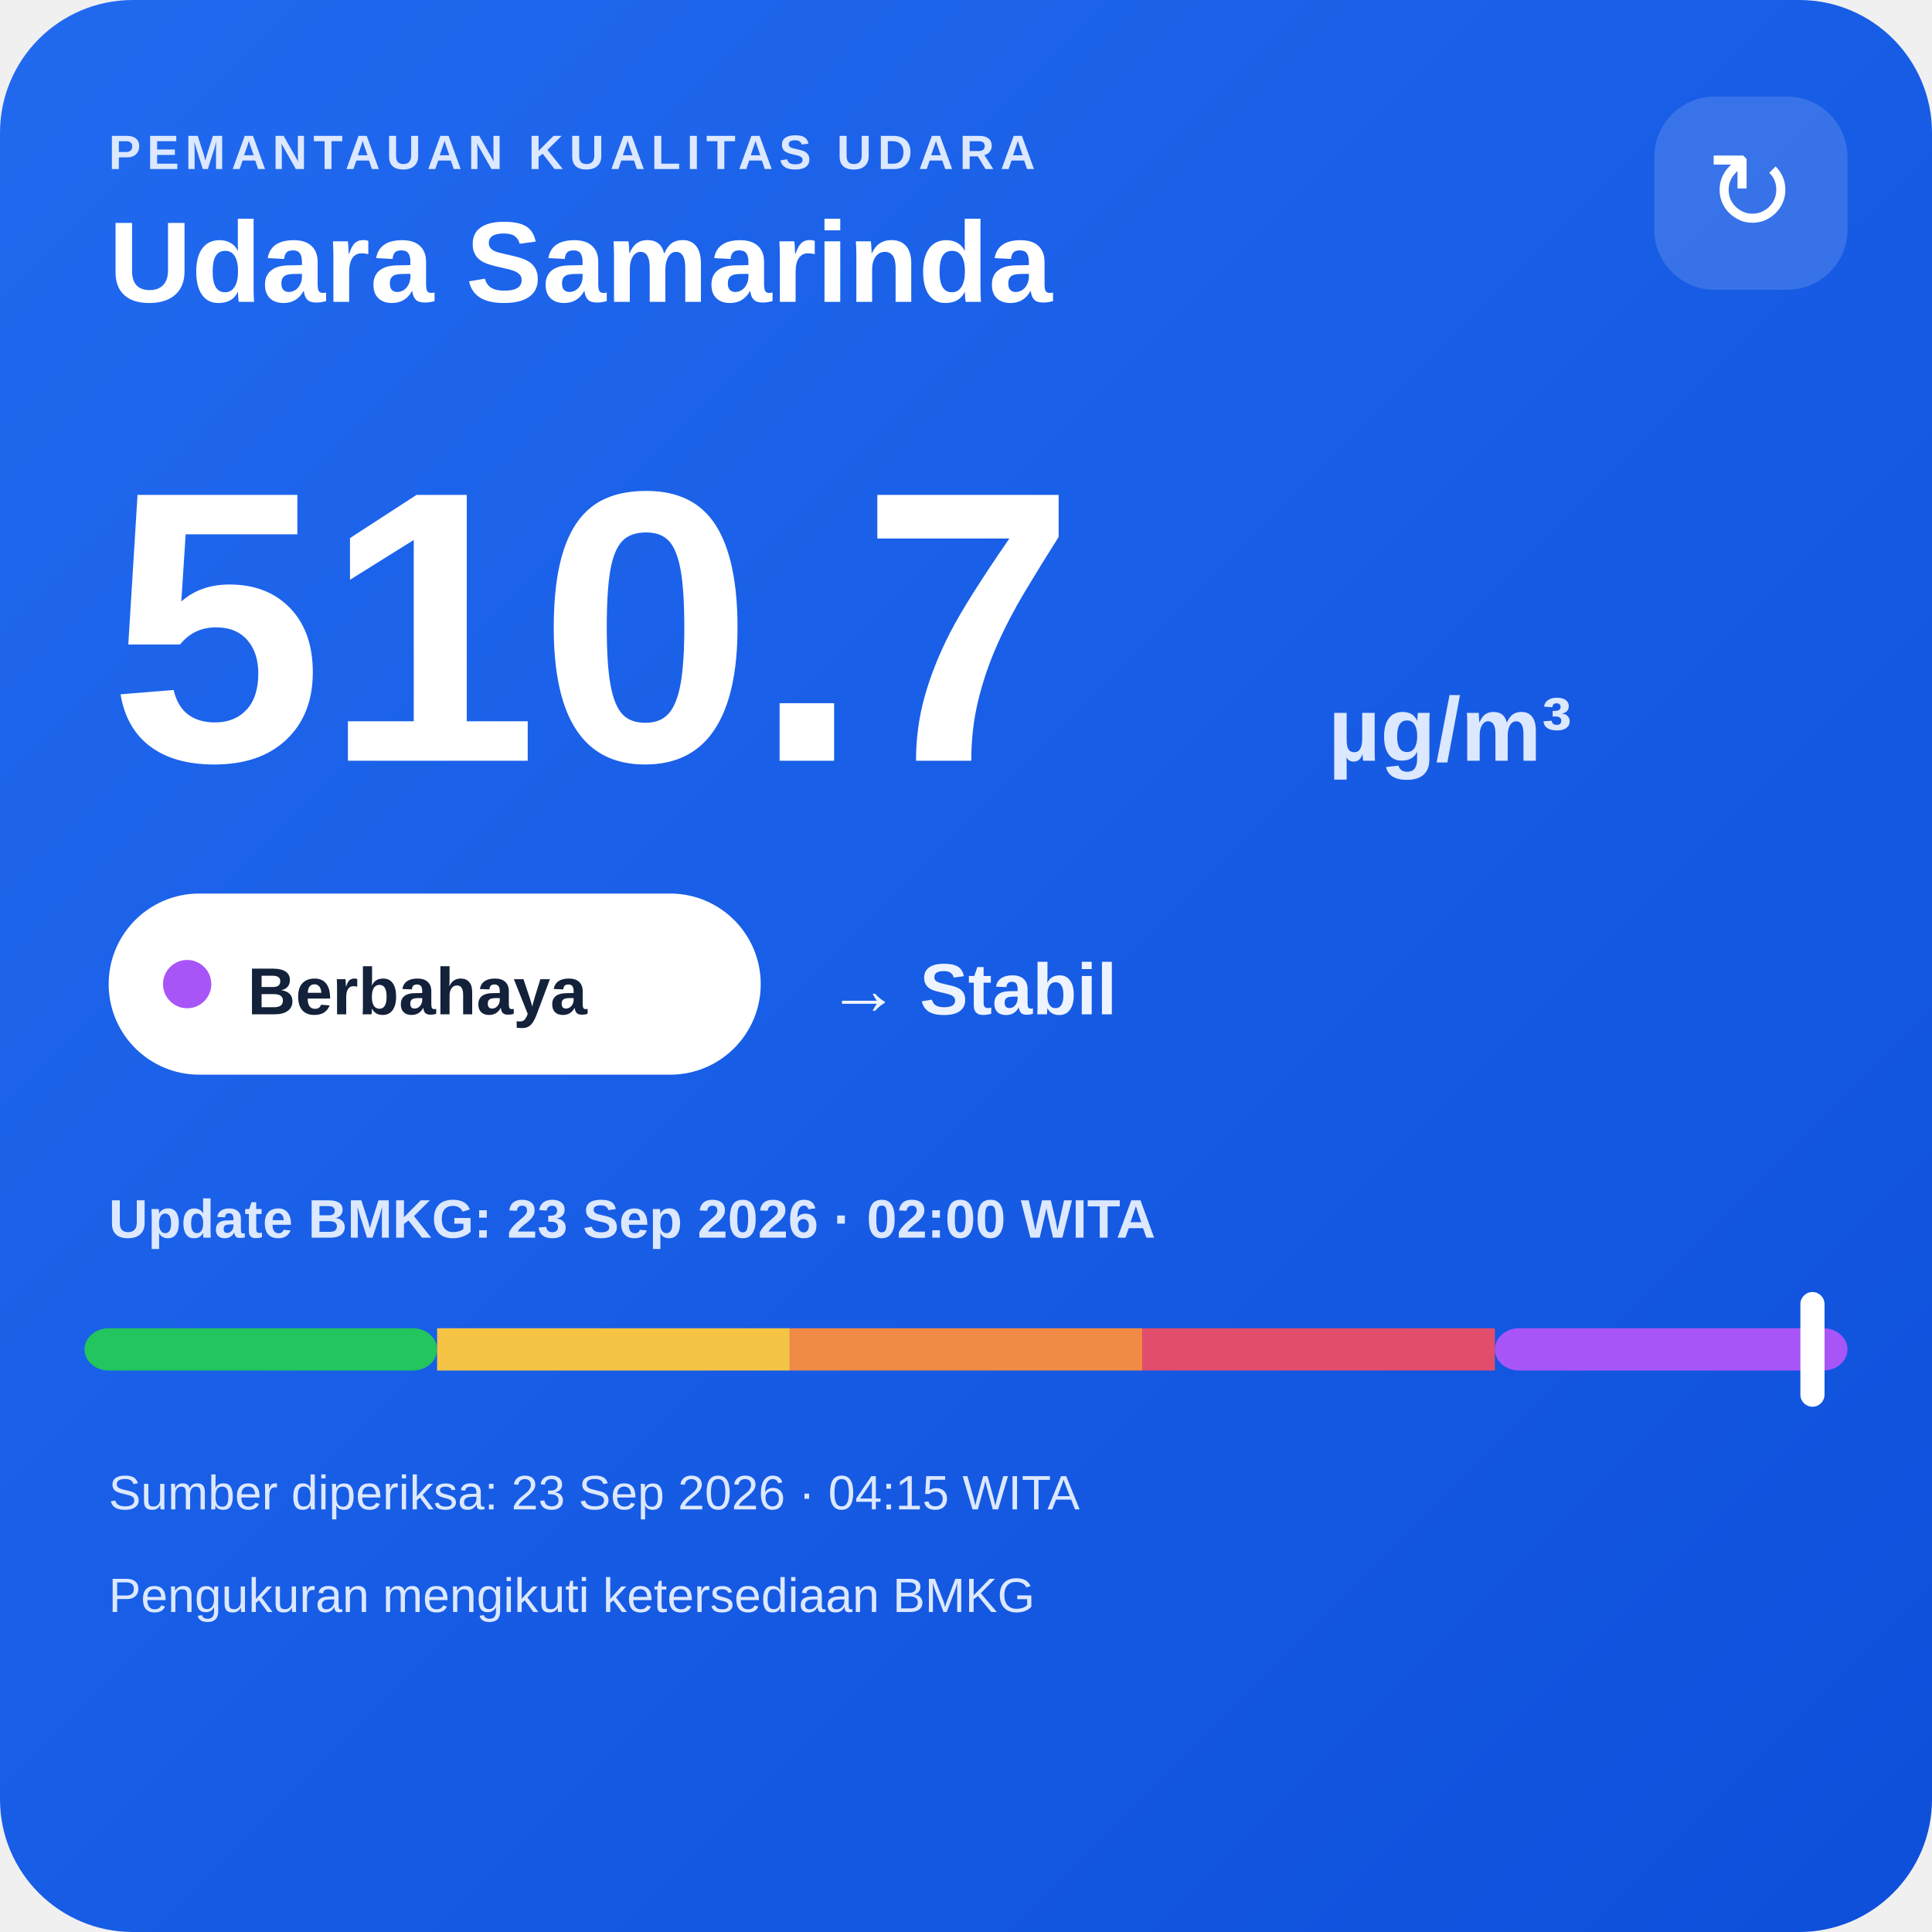
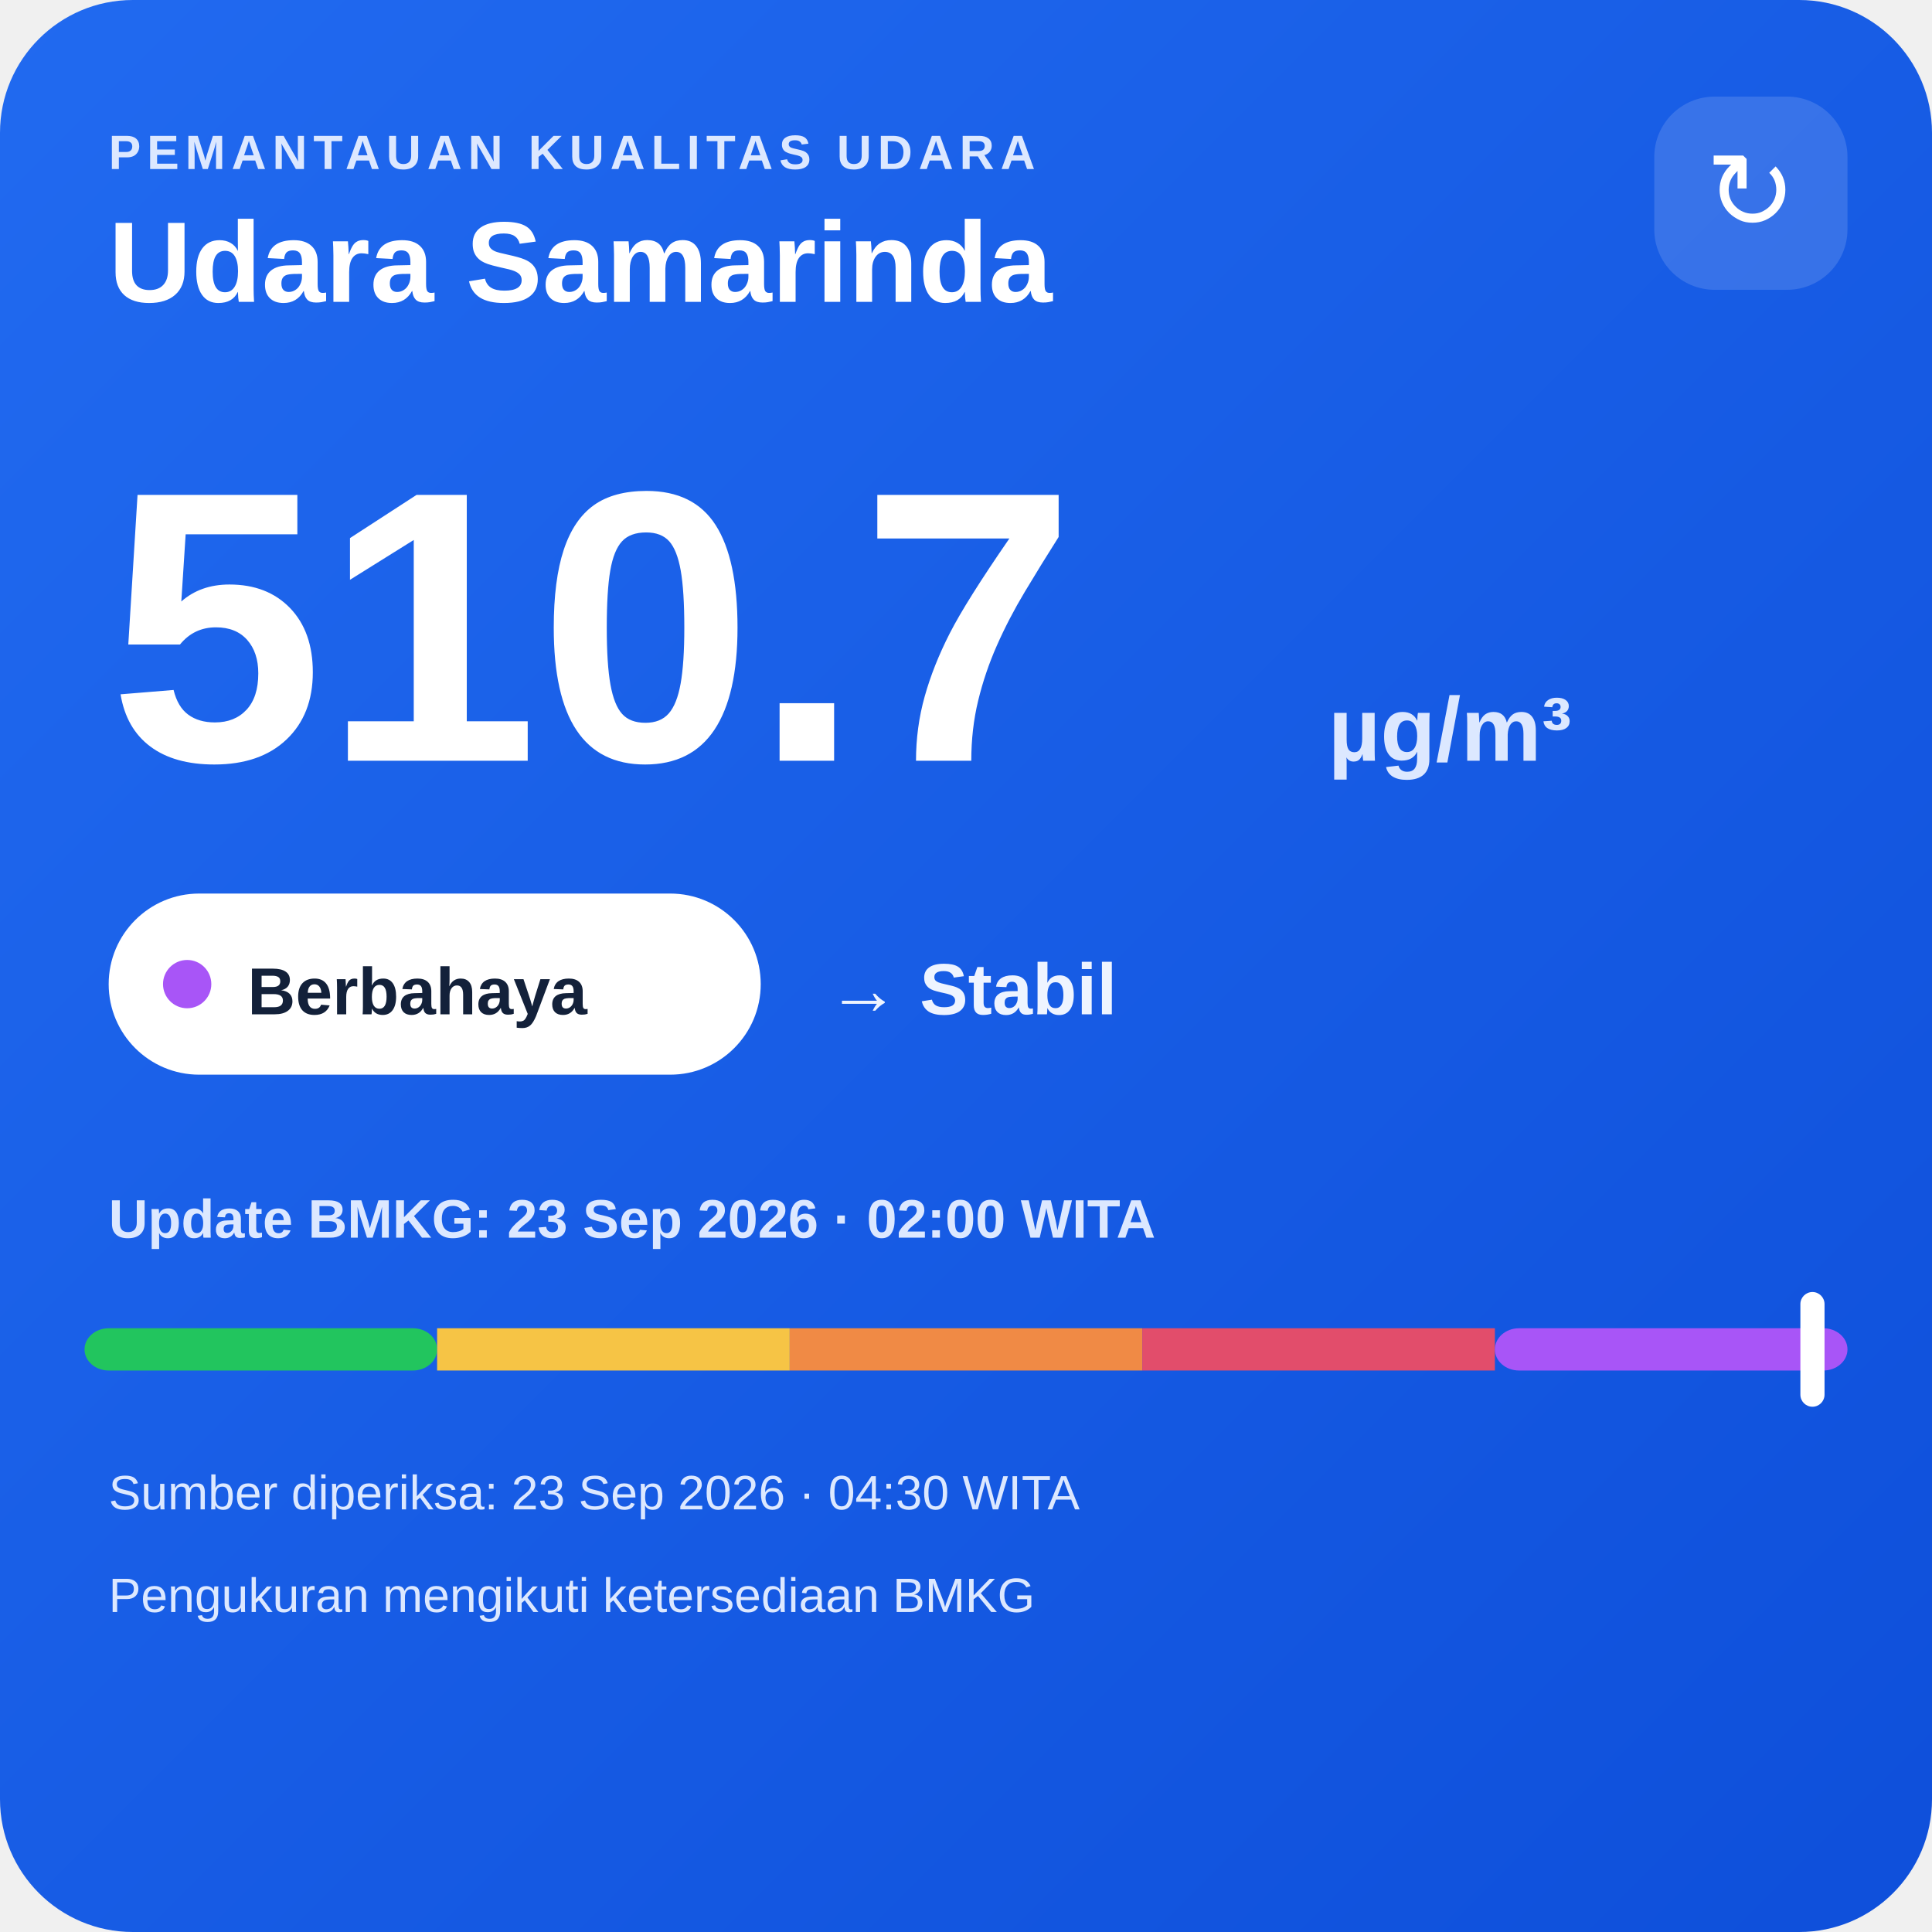
<svg xmlns="http://www.w3.org/2000/svg" width="320" height="320" viewBox="0 0 320 320">
  <defs>
    <linearGradient id="bg" x1="0" y1="0" x2="1" y2="1">
      <stop offset="0" stop-color="#216af0" />
      <stop offset="1" stop-color="#0e4fda" />
    </linearGradient>
  </defs>
  <rect width="320" height="320" rx="22" fill="url(#bg)" />
  <text x="18" y="28" fill="#dce8ff" font-family="Arial,sans-serif" font-size="8" font-weight="700" letter-spacing="1">PEMANTAUAN KUALITAS UDARA</text>
  <text x="18" y="50" fill="#ffffff" font-family="Arial,sans-serif" font-size="19" font-weight="700">Udara Samarinda</text>
  <rect x="274" y="16" width="32" height="32" rx="10" fill="#ffffff" fill-opacity=".14" />
  <text x="290" y="38" text-anchor="middle" fill="#ffffff" font-family="Arial,sans-serif" font-size="18">↻</text>
  <text x="18" y="126" fill="#ffffff" font-family="Arial,sans-serif" font-size="64" font-weight="800">510.7</text>
  <text x="220" y="126" fill="#dce8ff" font-family="Arial,sans-serif" font-size="15" font-weight="700">µg/m³</text>
  <rect x="18" y="148" width="108" height="30" rx="15" fill="#ffffff" />
  <circle cx="31" cy="163" r="4" fill="#a855f7" />
  <text x="41" y="168" fill="#13213a" font-family="Arial,sans-serif" font-size="11" font-weight="700">Berbahaya</text>
  <text x="137" y="168" fill="#eef4ff" font-family="Arial,sans-serif" font-size="12" font-weight="700">→ Stabil</text>
  <text x="18" y="205" fill="#dce8ff" font-family="Arial,sans-serif" font-size="9" font-weight="700">Update BMKG: 23 Sep 2026 · 02:00 WITA</text>
  <rect x="14" y="220" width="58.4" height="7" rx="4" fill="#22c55e" />
  <rect x="72.4" y="220" width="58.4" height="7" fill="#f6c445" />
  <rect x="130.8" y="220" width="58.4" height="7" fill="#f08a45" />
  <rect x="189.2" y="220" width="58.4" height="7" fill="#e24d6b" />
  <rect x="247.6" y="220" width="58.4" height="7" rx="4" fill="#a855f7" />
  <rect x="298.2" y="214" width="4" height="19" rx="2" fill="#ffffff" />
-   <text x="18" y="250" fill="#dce8ff" font-family="Arial,sans-serif" font-size="8">Sumber diperiksa: 23 Sep 2026 · 04:15 WITA</text>
+   <text x="18" y="250" fill="#dce8ff" font-family="Arial,sans-serif" font-size="8">Sumber diperiksa: 23 Sep 2026 · 04:30 WITA</text>
  <text x="18" y="267" fill="#dce8ff" font-family="Arial,sans-serif" font-size="8">Pengukuran mengikuti ketersediaan BMKG</text>
</svg>
